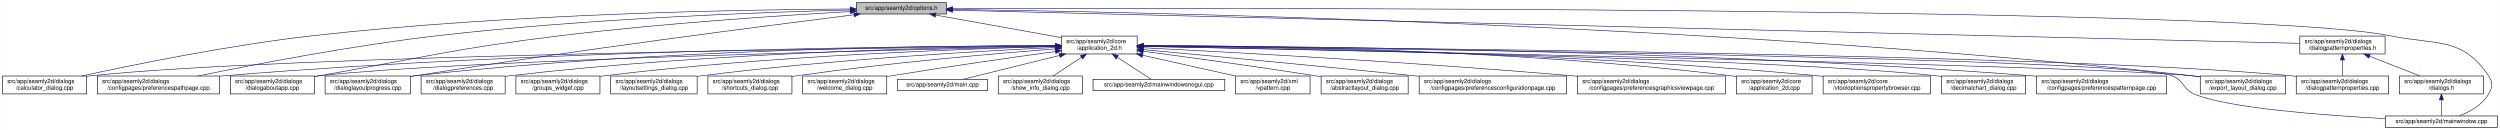
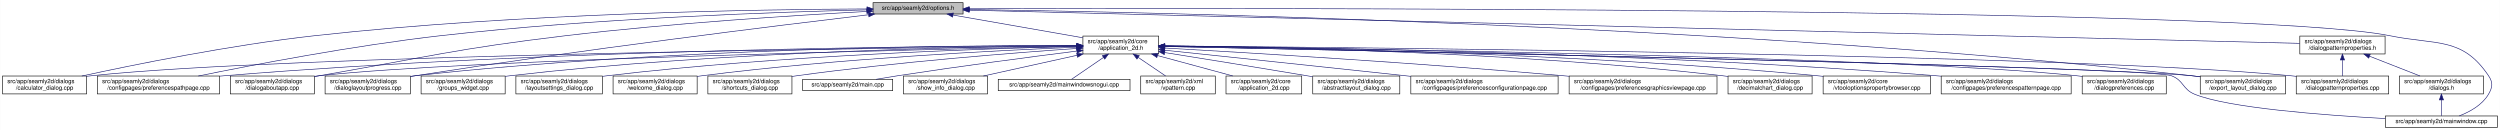
<svg xmlns="http://www.w3.org/2000/svg" xmlns:xlink="http://www.w3.org/1999/xlink" width="4193pt" height="218pt" viewBox="0.00 0.00 4192.50 218.00">
  <g id="graph0" class="graph" transform="scale(1 1) rotate(0) translate(4 214)">
    <polygon fill="white" stroke="transparent" points="-4,4 -4,-214 4188.5,-214 4188.5,4 -4,4" />
    <g id="node1" class="node">
      <g id="a_node1">
        <a xlink:title=" ">
-           <polygon fill="#bfbfbf" stroke="black" points="1432,-190.5 1432,-209.5 1583,-209.5 1583,-190.5 1432,-190.5" />
-           <text text-anchor="middle" x="1507.5" y="-197.5" font-family="Helvetica,sans-Serif" font-size="10.00">src/app/seamly2d/options.h</text>
+           <polygon fill="#bfbfbf" stroke="black" points="1460,-190.5 1460,-209.5 1611,-209.5 1611,-190.5 1460,-190.5" />
+           <text text-anchor="middle" x="1535.5" y="-197.5" font-family="Helvetica,sans-Serif" font-size="10.00">src/app/seamly2d/options.h</text>
        </a>
      </g>
    </g>
    <g id="node2" class="node">
      <g id="a_node2">
        <a xlink:href="../../d7/d61/application__2d_8h.html" target="_top" xlink:title=" ">
-           <polygon fill="white" stroke="black" points="1776,-123.5 1776,-153.5 1903,-153.5 1903,-123.5 1776,-123.5" />
-           <text text-anchor="start" x="1784" y="-141.5" font-family="Helvetica,sans-Serif" font-size="10.00">src/app/seamly2d/core</text>
-           <text text-anchor="middle" x="1839.5" y="-130.5" font-family="Helvetica,sans-Serif" font-size="10.00">/application_2d.h</text>
+           <polygon fill="white" stroke="black" points="1812,-123.5 1812,-153.5 1939,-153.5 1939,-123.5 1812,-123.5" />
+           <text text-anchor="start" x="1820" y="-141.5" font-family="Helvetica,sans-Serif" font-size="10.00">src/app/seamly2d/core</text>
+           <text text-anchor="middle" x="1875.5" y="-130.5" font-family="Helvetica,sans-Serif" font-size="10.00">/application_2d.h</text>
        </a>
      </g>
    </g>
    <g id="edge1" class="edge">
-       <path fill="none" stroke="midnightblue" d="M1564.93,-188.71C1623.72,-178.17 1714.85,-161.84 1775.81,-150.91" />
-       <polygon fill="midnightblue" stroke="midnightblue" points="1564.29,-185.27 1555.07,-190.48 1565.53,-192.16 1564.29,-185.27" />
-     </g>
-     <g id="node4" class="node">
-       <g id="a_node4">
+       <path fill="none" stroke="midnightblue" d="M1594.4,-188.69C1655.09,-178.07 1749.41,-161.57 1811.8,-150.65" />
+       <polygon fill="midnightblue" stroke="midnightblue" points="1593.46,-185.3 1584.21,-190.48 1594.67,-192.2 1593.46,-185.3" />
+     </g>
+     <g id="node5" class="node">
+       <g id="a_node5">
        <a xlink:href="../../d7/dfa/calculator__dialog_8cpp.html" target="_top" xlink:title=" ">
          <polygon fill="white" stroke="black" points="0,-56.5 0,-86.5 141,-86.5 141,-56.5 0,-56.5" />
          <text text-anchor="start" x="8" y="-74.5" font-family="Helvetica,sans-Serif" font-size="10.00">src/app/seamly2d/dialogs</text>
          <text text-anchor="middle" x="70.5" y="-63.5" font-family="Helvetica,sans-Serif" font-size="10.00">/calculator_dialog.cpp</text>
        </a>
      </g>
    </g>
    <g id="edge25" class="edge">
-       <path fill="none" stroke="midnightblue" d="M1421.69,-198.94C1249.87,-197.97 851.62,-191.46 519.5,-154 380.16,-138.28 218.86,-105.34 132.58,-86.5" />
-       <polygon fill="midnightblue" stroke="midnightblue" points="1421.91,-202.44 1431.93,-198.99 1421.95,-195.44 1421.91,-202.44" />
+       <path fill="none" stroke="midnightblue" d="M1449.77,-199.04C1274.86,-198.27 864.51,-192.14 522.5,-154 382.23,-138.36 219.85,-105.39 132.99,-86.52" />
+       <polygon fill="midnightblue" stroke="midnightblue" points="1449.93,-202.54 1459.94,-199.08 1449.95,-195.54 1449.93,-202.54" />
    </g>
    <g id="node7" class="node">
      <g id="a_node7">
        <a xlink:href="../../dc/d20/preferencespathpage_8cpp.html" target="_top" xlink:title=" ">
          <polygon fill="white" stroke="black" points="159,-56.5 159,-86.5 364,-86.5 364,-56.5 159,-56.5" />
          <text text-anchor="start" x="167" y="-74.5" font-family="Helvetica,sans-Serif" font-size="10.00">src/app/seamly2d/dialogs</text>
          <text text-anchor="middle" x="261.5" y="-63.5" font-family="Helvetica,sans-Serif" font-size="10.00">/configpages/preferencespathpage.cpp</text>
        </a>
      </g>
    </g>
    <g id="edge26" class="edge">
-       <path fill="none" stroke="midnightblue" d="M1421.69,-197.27C1277.9,-193.65 979.34,-183.04 728.5,-154 584.61,-137.34 417.84,-105.07 327.66,-86.52" />
-       <polygon fill="midnightblue" stroke="midnightblue" points="1421.69,-200.77 1431.78,-197.52 1421.87,-193.77 1421.69,-200.77" />
-     </g>
-     <g id="node12" class="node">
-       <g id="a_node12">
+       <path fill="none" stroke="midnightblue" d="M1449.48,-197.41C1302.35,-193.98 993.13,-183.6 733.5,-154 588.09,-137.42 419.52,-105.12 328.37,-86.55" />
+       <polygon fill="midnightblue" stroke="midnightblue" points="1449.71,-200.92 1459.79,-197.65 1449.87,-193.92 1449.71,-200.92" />
+     </g>
+     <g id="node11" class="node">
+       <g id="a_node11">
        <a xlink:href="../../dd/d64/dialogaboutapp_8cpp.html" target="_top" xlink:title=" ">
          <polygon fill="white" stroke="black" points="382,-56.5 382,-86.5 523,-86.5 523,-56.5 382,-56.5" />
          <text text-anchor="start" x="390" y="-74.5" font-family="Helvetica,sans-Serif" font-size="10.00">src/app/seamly2d/dialogs</text>
          <text text-anchor="middle" x="452.5" y="-63.5" font-family="Helvetica,sans-Serif" font-size="10.00">/dialogaboutapp.cpp</text>
        </a>
      </g>
    </g>
    <g id="edge27" class="edge">
-       <path fill="none" stroke="midnightblue" d="M1421.5,-194.57C1309.21,-188.25 1106.67,-175.03 934.5,-154 754.27,-131.98 710.36,-118.28 531.5,-87 528.75,-86.52 525.95,-86.03 523.12,-85.52" />
-       <polygon fill="midnightblue" stroke="midnightblue" points="1421.57,-198.08 1431.75,-195.14 1421.96,-191.09 1421.57,-198.08" />
+       <path fill="none" stroke="midnightblue" d="M1449.42,-194.77C1334,-188.56 1122.83,-175.36 943.5,-154 759.29,-132.06 714.3,-118.64 531.5,-87 528.75,-86.52 525.95,-86.03 523.12,-85.54" />
+       <polygon fill="midnightblue" stroke="midnightblue" points="1449.43,-198.27 1459.6,-195.31 1449.8,-191.28 1449.43,-198.27" />
    </g>
    <g id="node13" class="node">
      <g id="a_node13">
        <a xlink:href="../../d6/d89/dialoglayoutprogress_8cpp.html" target="_top" xlink:title=" ">
          <polygon fill="white" stroke="black" points="541,-56.5 541,-86.5 684,-86.5 684,-56.5 541,-56.5" />
          <text text-anchor="start" x="549" y="-74.5" font-family="Helvetica,sans-Serif" font-size="10.00">src/app/seamly2d/dialogs</text>
          <text text-anchor="middle" x="612.5" y="-63.5" font-family="Helvetica,sans-Serif" font-size="10.00">/dialoglayoutprogress.cpp</text>
        </a>
      </g>
    </g>
    <g id="edge28" class="edge">
-       <path fill="none" stroke="midnightblue" d="M1427.91,-189.21C1281.88,-170.99 961.44,-129.83 692.5,-87 689.71,-86.56 686.87,-86.09 684,-85.62" />
-       <polygon fill="midnightblue" stroke="midnightblue" points="1427.76,-192.72 1438.12,-190.48 1428.63,-185.77 1427.76,-192.72" />
+       <path fill="none" stroke="midnightblue" d="M1452.45,-189.29C1301.06,-171.28 970.17,-130.58 692.5,-87 689.71,-86.56 686.87,-86.1 684,-85.63" />
+       <polygon fill="midnightblue" stroke="midnightblue" points="1452.26,-192.79 1462.6,-190.49 1453.08,-185.84 1452.26,-192.79" />
    </g>
    <g id="node16" class="node">
      <g id="a_node16">
        <a xlink:href="../../dd/d54/export__layout__dialog_8cpp.html" target="_top" xlink:title=" ">
          <polygon fill="white" stroke="black" points="3686,-56.5 3686,-86.5 3829,-86.5 3829,-56.5 3686,-56.5" />
          <text text-anchor="start" x="3694" y="-74.5" font-family="Helvetica,sans-Serif" font-size="10.00">src/app/seamly2d/dialogs</text>
          <text text-anchor="middle" x="3757.5" y="-63.5" font-family="Helvetica,sans-Serif" font-size="10.00">/export_layout_dialog.cpp</text>
        </a>
      </g>
    </g>
    <g id="edge33" class="edge">
-       <path fill="none" stroke="midnightblue" d="M1593.56,-198.11C1885.81,-194.31 2866.77,-175.37 3671.5,-87 3676.17,-86.49 3680.96,-85.89 3685.79,-85.23" />
-       <polygon fill="midnightblue" stroke="midnightblue" points="1593.41,-194.61 1583.46,-198.23 1593.5,-201.61 1593.41,-194.61" />
+       <path fill="none" stroke="midnightblue" d="M1621.45,-198.03C1911.14,-193.99 2878.09,-174.4 3671.5,-87 3676.17,-86.49 3680.96,-85.88 3685.79,-85.22" />
+       <polygon fill="midnightblue" stroke="midnightblue" points="1621.38,-194.53 1611.43,-198.16 1621.48,-201.53 1621.38,-194.53" />
    </g>
    <g id="node25" class="node">
      <g id="a_node25">
        <a xlink:href="../../d8/dd9/mainwindow_8cpp.html" target="_top" xlink:title=" ">
          <polygon fill="white" stroke="black" points="3996.5,-0.5 3996.5,-19.5 4184.5,-19.5 4184.5,-0.5 3996.5,-0.5" />
          <text text-anchor="middle" x="4090.5" y="-7.5" font-family="Helvetica,sans-Serif" font-size="10.00">src/app/seamly2d/mainwindow.cpp</text>
        </a>
      </g>
    </g>
    <g id="edge34" class="edge">
-       <path fill="none" stroke="midnightblue" d="M1593.21,-199.32C2004.38,-200.59 3764.65,-203.09 4004.5,-154 4082.04,-138.13 4125.3,-152.66 4169.5,-87 4177.19,-75.57 4176.42,-67.91 4169.5,-56 4158.95,-37.85 4138.04,-26.41 4120.38,-19.61" />
-       <polygon fill="midnightblue" stroke="midnightblue" points="1593.19,-195.82 1583.17,-199.29 1593.16,-202.82 1593.19,-195.82" />
+       <path fill="none" stroke="midnightblue" d="M1621.56,-199.3C2030.53,-200.47 3767.6,-202.51 4004.5,-154 4082.04,-138.12 4125.3,-152.66 4169.5,-87 4177.19,-75.57 4176.42,-67.91 4169.5,-56 4158.95,-37.85 4138.04,-26.41 4120.38,-19.61" />
+       <polygon fill="midnightblue" stroke="midnightblue" points="1621.3,-195.8 1611.29,-199.27 1621.28,-202.8 1621.3,-195.8" />
    </g>
    <g id="node26" class="node">
      <g id="a_node26">
        <a xlink:href="../../d5/d4e/dialogpatternproperties_8h.html" target="_top" xlink:title=" ">
          <polygon fill="white" stroke="black" points="3853,-123.5 3853,-153.5 3996,-153.5 3996,-123.5 3853,-123.5" />
          <text text-anchor="start" x="3861" y="-141.5" font-family="Helvetica,sans-Serif" font-size="10.00">src/app/seamly2d/dialogs</text>
          <text text-anchor="middle" x="3924.5" y="-130.5" font-family="Helvetica,sans-Serif" font-size="10.00">/dialogpatternproperties.h</text>
        </a>
      </g>
    </g>
    <g id="edge29" class="edge">
-       <path fill="none" stroke="midnightblue" d="M1593.26,-196.89C1973.36,-187.53 3502.66,-149.88 3852.82,-141.26" />
-       <polygon fill="midnightblue" stroke="midnightblue" points="1593.07,-193.39 1583.16,-197.14 1593.24,-200.39 1593.07,-193.39" />
+       <path fill="none" stroke="midnightblue" d="M1621.31,-196.86C1998.47,-187.47 3505.67,-149.93 3852.9,-141.28" />
+       <polygon fill="midnightblue" stroke="midnightblue" points="1621.19,-193.36 1611.28,-197.11 1621.36,-200.36 1621.19,-193.36" />
    </g>
    <g id="node3" class="node">
      <g id="a_node3">
+         <a xlink:href="../../df/d3e/application__2d_8cpp.html" target="_top" xlink:title=" ">
+           <polygon fill="white" stroke="black" points="2052,-56.5 2052,-86.5 2179,-86.5 2179,-56.5 2052,-56.5" />
+           <text text-anchor="start" x="2060" y="-74.5" font-family="Helvetica,sans-Serif" font-size="10.00">src/app/seamly2d/core</text>
+           <text text-anchor="middle" x="2115.5" y="-63.5" font-family="Helvetica,sans-Serif" font-size="10.00">/application_2d.cpp</text>
+         </a>
+       </g>
+     </g>
+     <g id="edge2" class="edge">
+       <path fill="none" stroke="midnightblue" d="M1936.98,-120.85C1976.11,-110.25 2026.23,-96.68 2063.4,-86.61" />
+       <polygon fill="midnightblue" stroke="midnightblue" points="1936.02,-117.48 1927.28,-123.48 1937.85,-124.24 1936.02,-117.48" />
+     </g>
+     <g id="node4" class="node">
+       <g id="a_node4">
        <a xlink:href="../../dd/db4/abstractlayout__dialog_8cpp.html" target="_top" xlink:title=" ">
-           <polygon fill="white" stroke="black" points="2211.5,-56.5 2211.5,-86.5 2357.5,-86.5 2357.5,-56.5 2211.5,-56.5" />
-           <text text-anchor="start" x="2219.5" y="-74.5" font-family="Helvetica,sans-Serif" font-size="10.00">src/app/seamly2d/dialogs</text>
-           <text text-anchor="middle" x="2284.5" y="-63.5" font-family="Helvetica,sans-Serif" font-size="10.00">/abstractlayout_dialog.cpp</text>
-         </a>
-       </g>
-     </g>
-     <g id="edge2" class="edge">
-       <path fill="none" stroke="midnightblue" d="M1913.07,-127.99C1986.29,-118.35 2101.81,-102.66 2201.5,-87 2204.68,-86.5 2207.92,-85.98 2211.2,-85.45" />
-       <polygon fill="midnightblue" stroke="midnightblue" points="1912.49,-124.54 1903.03,-129.31 1913.4,-131.48 1912.49,-124.54" />
+           <polygon fill="white" stroke="black" points="2197.5,-56.5 2197.5,-86.5 2343.5,-86.5 2343.5,-56.5 2197.5,-56.5" />
+           <text text-anchor="start" x="2205.5" y="-74.5" font-family="Helvetica,sans-Serif" font-size="10.00">src/app/seamly2d/dialogs</text>
+           <text text-anchor="middle" x="2270.5" y="-63.5" font-family="Helvetica,sans-Serif" font-size="10.00">/abstractlayout_dialog.cpp</text>
+         </a>
+       </g>
    </g>
    <g id="edge3" class="edge">
-       <path fill="none" stroke="midnightblue" d="M1765.43,-136.78C1482.49,-133.81 469.73,-120.97 149.5,-87 146.73,-86.71 143.9,-86.37 141.06,-86" />
-       <polygon fill="midnightblue" stroke="midnightblue" points="1765.55,-140.28 1775.59,-136.89 1765.62,-133.28 1765.55,-140.28" />
-     </g>
-     <g id="node5" class="node">
-       <g id="a_node5">
-         <a xlink:href="../../d2/d2d/preferencesconfigurationpage_8cpp.html" target="_top" xlink:title=" ">
-           <polygon fill="white" stroke="black" points="2376,-56.5 2376,-86.5 2623,-86.5 2623,-56.5 2376,-56.5" />
-           <text text-anchor="start" x="2384" y="-74.5" font-family="Helvetica,sans-Serif" font-size="10.00">src/app/seamly2d/dialogs</text>
-           <text text-anchor="middle" x="2499.5" y="-63.5" font-family="Helvetica,sans-Serif" font-size="10.00">/configpages/preferencesconfigurationpage.cpp</text>
-         </a>
-       </g>
+       <path fill="none" stroke="midnightblue" d="M1949.06,-125.86C2012.31,-115.79 2105.96,-100.72 2187.5,-87 2190.67,-86.47 2193.91,-85.92 2197.19,-85.36" />
+       <polygon fill="midnightblue" stroke="midnightblue" points="1948.5,-122.4 1939.18,-127.43 1949.6,-129.32 1948.5,-122.4" />
    </g>
    <g id="edge4" class="edge">
-       <path fill="none" stroke="midnightblue" d="M1913.4,-130.73C2015.37,-121.31 2204.95,-103.55 2366.5,-87 2369.62,-86.68 2372.78,-86.35 2375.97,-86.02" />
-       <polygon fill="midnightblue" stroke="midnightblue" points="1912.84,-127.26 1903.21,-131.67 1913.49,-134.23 1912.84,-127.26" />
+       <path fill="none" stroke="midnightblue" d="M1801.31,-136.83C1514.38,-134.03 477.11,-121.65 149.5,-87 146.73,-86.71 143.9,-86.37 141.06,-86" />
+       <polygon fill="midnightblue" stroke="midnightblue" points="1801.57,-140.34 1811.6,-136.93 1801.64,-133.34 1801.57,-140.34" />
    </g>
    <g id="node6" class="node">
      <g id="a_node6">
-         <a xlink:href="../../d9/d70/preferencesgraphicsviewpage_8cpp.html" target="_top" xlink:title=" ">
-           <polygon fill="white" stroke="black" points="2641.5,-56.5 2641.5,-86.5 2889.5,-86.5 2889.5,-56.5 2641.5,-56.5" />
-           <text text-anchor="start" x="2649.5" y="-74.5" font-family="Helvetica,sans-Serif" font-size="10.00">src/app/seamly2d/dialogs</text>
-           <text text-anchor="middle" x="2765.5" y="-63.5" font-family="Helvetica,sans-Serif" font-size="10.00">/configpages/preferencesgraphicsviewpage.cpp</text>
+         <a xlink:href="../../d2/d2d/preferencesconfigurationpage_8cpp.html" target="_top" xlink:title=" ">
+           <polygon fill="white" stroke="black" points="2362,-56.5 2362,-86.5 2609,-86.5 2609,-56.5 2362,-56.5" />
+           <text text-anchor="start" x="2370" y="-74.5" font-family="Helvetica,sans-Serif" font-size="10.00">src/app/seamly2d/dialogs</text>
+           <text text-anchor="middle" x="2485.5" y="-63.5" font-family="Helvetica,sans-Serif" font-size="10.00">/configpages/preferencesconfigurationpage.cpp</text>
        </a>
      </g>
    </g>
    <g id="edge5" class="edge">
-       <path fill="none" stroke="midnightblue" d="M1913.41,-133.88C2053.6,-126.77 2367.67,-109.67 2631.5,-87 2634.76,-86.72 2638.07,-86.43 2641.41,-86.12" />
-       <polygon fill="midnightblue" stroke="midnightblue" points="1913.03,-130.39 1903.22,-134.39 1913.38,-137.38 1913.03,-130.39" />
+       <path fill="none" stroke="midnightblue" d="M1949.11,-129.78C2042.81,-119.93 2209.7,-102.34 2352.5,-87 2355.62,-86.67 2358.78,-86.33 2361.96,-85.98" />
+       <polygon fill="midnightblue" stroke="midnightblue" points="1948.74,-126.3 1939.16,-130.82 1949.47,-133.26 1948.74,-126.3" />
    </g>
    <g id="edge6" class="edge">
-       <path fill="none" stroke="midnightblue" d="M1765.51,-137.45C1550.19,-136.75 905.38,-130.88 372.5,-87 369.79,-86.78 367.04,-86.53 364.27,-86.28" />
-       <polygon fill="midnightblue" stroke="midnightblue" points="1765.74,-140.95 1775.75,-137.48 1765.76,-133.95 1765.74,-140.95" />
+       <path fill="none" stroke="midnightblue" d="M1801.57,-137.53C1582.85,-137.09 920.01,-131.85 372.5,-87 369.79,-86.78 367.04,-86.54 364.27,-86.28" />
+       <polygon fill="midnightblue" stroke="midnightblue" points="1801.64,-141.03 1811.65,-137.55 1801.65,-134.03 1801.64,-141.03" />
    </g>
    <g id="node8" class="node">
      <g id="a_node8">
-         <a xlink:href="../../df/d3e/application__2d_8cpp.html" target="_top" xlink:title=" ">
-           <polygon fill="white" stroke="black" points="2908,-56.5 2908,-86.5 3035,-86.5 3035,-56.5 2908,-56.5" />
-           <text text-anchor="start" x="2916" y="-74.5" font-family="Helvetica,sans-Serif" font-size="10.00">src/app/seamly2d/core</text>
-           <text text-anchor="middle" x="2971.5" y="-63.5" font-family="Helvetica,sans-Serif" font-size="10.00">/application_2d.cpp</text>
+         <a xlink:href="../../d9/d70/preferencesgraphicsviewpage_8cpp.html" target="_top" xlink:title=" ">
+           <polygon fill="white" stroke="black" points="2627.5,-56.5 2627.5,-86.5 2875.5,-86.5 2875.5,-56.5 2627.5,-56.5" />
+           <text text-anchor="start" x="2635.5" y="-74.5" font-family="Helvetica,sans-Serif" font-size="10.00">src/app/seamly2d/dialogs</text>
+           <text text-anchor="middle" x="2751.5" y="-63.5" font-family="Helvetica,sans-Serif" font-size="10.00">/configpages/preferencesgraphicsviewpage.cpp</text>
        </a>
      </g>
    </g>
    <g id="edge7" class="edge">
-       <path fill="none" stroke="midnightblue" d="M1913.29,-137.74C2086.16,-137.48 2530.57,-132.06 2898.5,-87 2901.58,-86.62 2904.72,-86.19 2907.89,-85.71" />
-       <polygon fill="midnightblue" stroke="midnightblue" points="1913.04,-134.24 1903.04,-137.75 1913.04,-141.24 1913.04,-134.24" />
+       <path fill="none" stroke="midnightblue" d="M1949.19,-133.46C2082.62,-125.93 2373.06,-108.53 2617.5,-87 2620.76,-86.71 2624.07,-86.41 2627.41,-86.1" />
+       <polygon fill="midnightblue" stroke="midnightblue" points="1948.88,-129.97 1939.09,-134.03 1949.27,-136.96 1948.88,-129.97" />
    </g>
    <g id="node9" class="node">
      <g id="a_node9">
+         <a xlink:href="../../dd/dc2/decimalchart__dialog_8cpp.html" target="_top" xlink:title=" ">
+           <polygon fill="white" stroke="black" points="2894,-56.5 2894,-86.5 3035,-86.5 3035,-56.5 2894,-56.5" />
+           <text text-anchor="start" x="2902" y="-74.5" font-family="Helvetica,sans-Serif" font-size="10.00">src/app/seamly2d/dialogs</text>
+           <text text-anchor="middle" x="2964.5" y="-63.5" font-family="Helvetica,sans-Serif" font-size="10.00">/decimalchart_dialog.cpp</text>
+         </a>
+       </g>
+     </g>
+     <g id="edge8" class="edge">
+       <path fill="none" stroke="midnightblue" d="M1949.35,-137.07C2116.45,-135.38 2536.12,-127.12 2884.5,-87 2887.58,-86.64 2890.73,-86.24 2893.9,-85.81" />
+       <polygon fill="midnightblue" stroke="midnightblue" points="1949.16,-133.57 1939.19,-137.17 1949.22,-140.57 1949.16,-133.57" />
+     </g>
+     <g id="node10" class="node">
+       <g id="a_node10">
        <a xlink:href="../../d2/d00/vtooloptionspropertybrowser_8cpp.html" target="_top" xlink:title=" ">
          <polygon fill="white" stroke="black" points="3053.5,-56.5 3053.5,-86.5 3233.5,-86.5 3233.5,-56.5 3053.5,-56.5" />
          <text text-anchor="start" x="3061.5" y="-74.5" font-family="Helvetica,sans-Serif" font-size="10.00">src/app/seamly2d/core</text>
          <text text-anchor="middle" x="3143.5" y="-63.5" font-family="Helvetica,sans-Serif" font-size="10.00">/vtooloptionspropertybrowser.cpp</text>
        </a>
      </g>
    </g>
-     <g id="edge8" class="edge">
-       <path fill="none" stroke="midnightblue" d="M1913.37,-137.02C2102.01,-135.23 2616.77,-126.78 3043.5,-87 3046.73,-86.7 3050.02,-86.37 3053.33,-86.01" />
-       <polygon fill="midnightblue" stroke="midnightblue" points="1913.26,-133.52 1903.29,-137.11 1913.32,-140.52 1913.26,-133.52" />
-     </g>
-     <g id="node10" class="node">
-       <g id="a_node10">
-         <a xlink:href="../../dd/dc2/decimalchart__dialog_8cpp.html" target="_top" xlink:title=" ">
-           <polygon fill="white" stroke="black" points="3252,-56.5 3252,-86.5 3393,-86.5 3393,-56.5 3252,-56.5" />
-           <text text-anchor="start" x="3260" y="-74.5" font-family="Helvetica,sans-Serif" font-size="10.00">src/app/seamly2d/dialogs</text>
-           <text text-anchor="middle" x="3322.5" y="-63.5" font-family="Helvetica,sans-Serif" font-size="10.00">/decimalchart_dialog.cpp</text>
-         </a>
-       </g>
-     </g>
    <g id="edge9" class="edge">
-       <path fill="none" stroke="midnightblue" d="M1913.22,-136.24C2163.72,-131.75 2981.08,-115.25 3242.5,-87 3245.59,-86.67 3248.73,-86.28 3251.91,-85.86" />
-       <polygon fill="midnightblue" stroke="midnightblue" points="1913.07,-132.74 1903.14,-136.42 1913.2,-139.74 1913.07,-132.74" />
-     </g>
-     <g id="node11" class="node">
-       <g id="a_node11">
+       <path fill="none" stroke="midnightblue" d="M1949.42,-136.89C2134.25,-134.79 2631.22,-125.7 3043.5,-87 3046.73,-86.7 3050.02,-86.36 3053.33,-86" />
+       <polygon fill="midnightblue" stroke="midnightblue" points="1949.24,-133.39 1939.28,-137 1949.31,-140.39 1949.24,-133.39" />
+     </g>
+     <g id="edge10" class="edge">
+       <path fill="none" stroke="midnightblue" d="M1801.61,-136.13C1557.87,-131.38 780.76,-114.41 531.5,-87 528.73,-86.7 525.91,-86.35 523.06,-85.97" />
+       <polygon fill="midnightblue" stroke="midnightblue" points="1801.71,-139.63 1811.78,-136.32 1801.85,-132.63 1801.71,-139.63" />
+     </g>
+     <g id="node12" class="node">
+       <g id="a_node12">
        <a xlink:href="../../dc/d63/preferencespatternpage_8cpp.html" target="_top" xlink:title=" ">
-           <polygon fill="white" stroke="black" points="3411.5,-56.5 3411.5,-86.5 3629.5,-86.5 3629.5,-56.5 3411.5,-56.5" />
-           <text text-anchor="start" x="3419.5" y="-74.5" font-family="Helvetica,sans-Serif" font-size="10.00">src/app/seamly2d/dialogs</text>
-           <text text-anchor="middle" x="3520.5" y="-63.5" font-family="Helvetica,sans-Serif" font-size="10.00">/configpages/preferencespatternpage.cpp</text>
-         </a>
-       </g>
-     </g>
-     <g id="edge10" class="edge">
-       <path fill="none" stroke="midnightblue" d="M1913.55,-137.44C2137.93,-136.76 2829.96,-130.97 3401.5,-87 3404.72,-86.75 3407.98,-86.48 3411.27,-86.19" />
-       <polygon fill="midnightblue" stroke="midnightblue" points="1913.21,-133.94 1903.22,-137.47 1913.23,-140.94 1913.21,-133.94" />
+           <polygon fill="white" stroke="black" points="3251.5,-56.5 3251.5,-86.5 3469.5,-86.5 3469.5,-56.5 3251.5,-56.5" />
+           <text text-anchor="start" x="3259.5" y="-74.5" font-family="Helvetica,sans-Serif" font-size="10.00">src/app/seamly2d/dialogs</text>
+           <text text-anchor="middle" x="3360.5" y="-63.5" font-family="Helvetica,sans-Serif" font-size="10.00">/configpages/preferencespatternpage.cpp</text>
+         </a>
+       </g>
    </g>
    <g id="edge11" class="edge">
-       <path fill="none" stroke="midnightblue" d="M1765.59,-136.04C1526.16,-131.08 773.4,-113.73 531.5,-87 528.73,-86.69 525.91,-86.35 523.06,-85.97" />
-       <polygon fill="midnightblue" stroke="midnightblue" points="1765.85,-139.54 1775.92,-136.25 1766,-132.55 1765.85,-139.54" />
+       <path fill="none" stroke="midnightblue" d="M1949.39,-136.99C2154.77,-135.08 2749.82,-126.3 3242.5,-87 3245.38,-86.77 3248.3,-86.52 3251.24,-86.26" />
+       <polygon fill="midnightblue" stroke="midnightblue" points="1949.29,-133.49 1939.32,-137.08 1949.35,-140.49 1949.29,-133.49" />
    </g>
    <g id="edge12" class="edge">
-       <path fill="none" stroke="midnightblue" d="M1765.83,-137.7C1583.34,-137.46 1095.9,-132.23 692.5,-87 689.83,-86.7 687.12,-86.37 684.39,-86" />
-       <polygon fill="midnightblue" stroke="midnightblue" points="1765.85,-141.2 1775.85,-137.71 1765.85,-134.2 1765.85,-141.2" />
+       <path fill="none" stroke="midnightblue" d="M1801.55,-137.84C1614.94,-137.95 1110.07,-133.53 692.5,-87 689.83,-86.7 687.12,-86.37 684.39,-86.01" />
+       <polygon fill="midnightblue" stroke="midnightblue" points="1801.79,-141.34 1811.79,-137.83 1801.78,-134.34 1801.79,-141.34" />
    </g>
    <g id="node14" class="node">
      <g id="a_node14">
+         <a xlink:href="../../d5/dc5/dialogpreferences_8cpp.html" target="_top" xlink:title=" ">
+           <polygon fill="white" stroke="black" points="3488,-56.5 3488,-86.5 3629,-86.5 3629,-56.5 3488,-56.5" />
+           <text text-anchor="start" x="3496" y="-74.5" font-family="Helvetica,sans-Serif" font-size="10.00">src/app/seamly2d/dialogs</text>
+           <text text-anchor="middle" x="3558.5" y="-63.5" font-family="Helvetica,sans-Serif" font-size="10.00">/dialogpreferences.cpp</text>
+         </a>
+       </g>
+     </g>
+     <g id="edge13" class="edge">
+       <path fill="none" stroke="midnightblue" d="M1949.36,-136.62C2222.62,-133.16 3176.08,-118.99 3478.5,-87 3481.59,-86.67 3484.74,-86.3 3487.91,-85.88" />
+       <polygon fill="midnightblue" stroke="midnightblue" points="1949.11,-133.13 1939.16,-136.75 1949.2,-140.13 1949.11,-133.13" />
+     </g>
+     <g id="node15" class="node">
+       <g id="a_node15">
        <a xlink:href="../../d5/d18/dialogpatternproperties_8cpp.html" target="_top" xlink:title=" ">
          <polygon fill="white" stroke="black" points="3847,-56.5 3847,-86.5 4002,-86.5 4002,-56.5 3847,-56.5" />
          <text text-anchor="start" x="3855" y="-74.5" font-family="Helvetica,sans-Serif" font-size="10.00">src/app/seamly2d/dialogs</text>
          <text text-anchor="middle" x="3924.5" y="-63.5" font-family="Helvetica,sans-Serif" font-size="10.00">/dialogpatternproperties.cpp</text>
        </a>
      </g>
    </g>
-     <g id="edge13" class="edge">
-       <path fill="none" stroke="midnightblue" d="M1913.56,-137.02C2227.92,-134.75 3453.27,-123.69 3837.5,-87 3840.55,-86.71 3843.65,-86.37 3846.78,-86.01" />
-       <polygon fill="midnightblue" stroke="midnightblue" points="1913.18,-133.52 1903.2,-137.09 1913.23,-140.52 1913.18,-133.52" />
-     </g>
-     <g id="node15" class="node">
-       <g id="a_node15">
-         <a xlink:href="../../d5/dc5/dialogpreferences_8cpp.html" target="_top" xlink:title=" ">
-           <polygon fill="white" stroke="black" points="702,-56.5 702,-86.5 843,-86.5 843,-56.5 702,-56.5" />
-           <text text-anchor="start" x="710" y="-74.5" font-family="Helvetica,sans-Serif" font-size="10.00">src/app/seamly2d/dialogs</text>
-           <text text-anchor="middle" x="772.5" y="-63.5" font-family="Helvetica,sans-Serif" font-size="10.00">/dialogpreferences.cpp</text>
-         </a>
-       </g>
-     </g>
    <g id="edge14" class="edge">
-       <path fill="none" stroke="midnightblue" d="M1765.97,-137.01C1601.53,-135.21 1191.74,-126.75 851.5,-87 848.73,-86.68 845.91,-86.31 843.07,-85.92" />
-       <polygon fill="midnightblue" stroke="midnightblue" points="1765.94,-140.51 1775.98,-137.12 1766.01,-133.51 1765.94,-140.51" />
+       <path fill="none" stroke="midnightblue" d="M1949.26,-136.98C2259.6,-134.57 3460.62,-123.08 3837.5,-87 3840.55,-86.71 3843.65,-86.37 3846.78,-86" />
+       <polygon fill="midnightblue" stroke="midnightblue" points="1949,-133.48 1939.03,-137.06 1949.06,-140.48 1949,-133.48" />
    </g>
    <g id="edge15" class="edge">
-       <path fill="none" stroke="midnightblue" d="M1913.31,-136.07C2233.58,-129.81 3494.8,-104.25 3671.5,-87 3676.17,-86.54 3680.97,-85.99 3685.8,-85.36" />
-       <polygon fill="midnightblue" stroke="midnightblue" points="1913.14,-132.58 1903.21,-136.27 1913.28,-139.58 1913.14,-132.58" />
+       <path fill="none" stroke="midnightblue" d="M1949.9,-136.02C2267.16,-129.62 3498.64,-103.92 3671.5,-87 3676.17,-86.54 3680.97,-85.98 3685.8,-85.35" />
+       <polygon fill="midnightblue" stroke="midnightblue" points="1949.37,-132.53 1939.45,-136.23 1949.52,-139.53 1949.37,-132.53" />
    </g>
    <g id="node17" class="node">
      <g id="a_node17">
        <a xlink:href="../../db/d5c/groups__widget_8cpp.html" target="_top" xlink:title=" ">
-           <polygon fill="white" stroke="black" points="861,-56.5 861,-86.5 1002,-86.5 1002,-56.5 861,-56.5" />
-           <text text-anchor="start" x="869" y="-74.5" font-family="Helvetica,sans-Serif" font-size="10.00">src/app/seamly2d/dialogs</text>
-           <text text-anchor="middle" x="931.5" y="-63.5" font-family="Helvetica,sans-Serif" font-size="10.00">/groups_widget.cpp</text>
+           <polygon fill="white" stroke="black" points="702,-56.5 702,-86.5 843,-86.5 843,-56.5 702,-56.5" />
+           <text text-anchor="start" x="710" y="-74.5" font-family="Helvetica,sans-Serif" font-size="10.00">src/app/seamly2d/dialogs</text>
+           <text text-anchor="middle" x="772.5" y="-63.5" font-family="Helvetica,sans-Serif" font-size="10.00">/groups_widget.cpp</text>
        </a>
      </g>
    </g>
    <g id="edge16" class="edge">
-       <path fill="none" stroke="midnightblue" d="M1765.7,-135.99C1620.56,-132.36 1287.96,-120.79 1010.5,-87 1007.73,-86.66 1004.91,-86.29 1002.07,-85.89" />
-       <polygon fill="midnightblue" stroke="midnightblue" points="1765.74,-139.49 1775.82,-136.24 1765.91,-132.49 1765.74,-139.49" />
+       <path fill="none" stroke="midnightblue" d="M1801.73,-137.2C1632.94,-135.79 1205.84,-128.07 851.5,-87 848.73,-86.68 845.91,-86.32 843.07,-85.93" />
+       <polygon fill="midnightblue" stroke="midnightblue" points="1801.72,-140.7 1811.75,-137.28 1801.78,-133.7 1801.72,-140.7" />
    </g>
    <g id="node18" class="node">
      <g id="a_node18">
        <a xlink:href="../../d0/dfa/layoutsettings__dialog_8cpp.html" target="_top" xlink:title=" ">
-           <polygon fill="white" stroke="black" points="1020,-56.5 1020,-86.5 1165,-86.5 1165,-56.5 1020,-56.5" />
-           <text text-anchor="start" x="1028" y="-74.5" font-family="Helvetica,sans-Serif" font-size="10.00">src/app/seamly2d/dialogs</text>
-           <text text-anchor="middle" x="1092.5" y="-63.5" font-family="Helvetica,sans-Serif" font-size="10.00">/layoutsettings_dialog.cpp</text>
+           <polygon fill="white" stroke="black" points="861,-56.5 861,-86.5 1006,-86.5 1006,-56.5 861,-56.5" />
+           <text text-anchor="start" x="869" y="-74.5" font-family="Helvetica,sans-Serif" font-size="10.00">src/app/seamly2d/dialogs</text>
+           <text text-anchor="middle" x="933.5" y="-63.5" font-family="Helvetica,sans-Serif" font-size="10.00">/layoutsettings_dialog.cpp</text>
        </a>
      </g>
    </g>
    <g id="edge17" class="edge">
-       <path fill="none" stroke="midnightblue" d="M1765.86,-134.36C1642.81,-128.57 1387.76,-114.23 1173.5,-87 1170.81,-86.66 1168.07,-86.29 1165.3,-85.89" />
-       <polygon fill="midnightblue" stroke="midnightblue" points="1765.77,-137.86 1775.92,-134.83 1766.1,-130.87 1765.77,-137.86" />
+       <path fill="none" stroke="midnightblue" d="M1801.41,-136.11C1652.06,-132.66 1304.38,-121.32 1014.5,-87 1011.8,-86.68 1009.06,-86.33 1006.3,-85.95" />
+       <polygon fill="midnightblue" stroke="midnightblue" points="1801.74,-139.62 1811.81,-136.35 1801.89,-132.62 1801.74,-139.62" />
    </g>
    <g id="node19" class="node">
      <g id="a_node19">
+         <a xlink:href="../../df/d69/welcome__dialog_8cpp.html" target="_top" xlink:title=" ">
+           <polygon fill="white" stroke="black" points="1024,-56.5 1024,-86.5 1165,-86.5 1165,-56.5 1024,-56.5" />
+           <text text-anchor="start" x="1032" y="-74.5" font-family="Helvetica,sans-Serif" font-size="10.00">src/app/seamly2d/dialogs</text>
+           <text text-anchor="middle" x="1094.5" y="-63.5" font-family="Helvetica,sans-Serif" font-size="10.00">/welcome_dialog.cpp</text>
+         </a>
+       </g>
+     </g>
+     <g id="edge18" class="edge">
+       <path fill="none" stroke="midnightblue" d="M1801.77,-134.86C1673.6,-129.67 1401.56,-116.04 1173.5,-87 1170.73,-86.65 1167.92,-86.26 1165.08,-85.85" />
+       <polygon fill="midnightblue" stroke="midnightblue" points="1801.73,-138.36 1811.86,-135.26 1802.01,-131.37 1801.73,-138.36" />
+     </g>
+     <g id="node20" class="node">
+       <g id="a_node20">
        <a xlink:href="../../dd/d84/shortcuts__dialog_8cpp.html" target="_top" xlink:title=" ">
          <polygon fill="white" stroke="black" points="1183,-56.5 1183,-86.5 1324,-86.5 1324,-56.5 1183,-56.5" />
          <text text-anchor="start" x="1191" y="-74.5" font-family="Helvetica,sans-Serif" font-size="10.00">src/app/seamly2d/dialogs</text>
          <text text-anchor="middle" x="1253.5" y="-63.5" font-family="Helvetica,sans-Serif" font-size="10.00">/shortcuts_dialog.cpp</text>
        </a>
      </g>
    </g>
-     <g id="edge18" class="edge">
-       <path fill="none" stroke="midnightblue" d="M1765.48,-132.05C1666.53,-124.32 1485.82,-108.67 1332.5,-87 1329.74,-86.61 1326.93,-86.19 1324.09,-85.75" />
-       <polygon fill="midnightblue" stroke="midnightblue" points="1765.43,-135.55 1775.67,-132.84 1765.97,-128.57 1765.43,-135.55" />
-     </g>
-     <g id="node20" class="node">
-       <g id="a_node20">
-         <a xlink:href="../../df/d69/welcome__dialog_8cpp.html" target="_top" xlink:title=" ">
-           <polygon fill="white" stroke="black" points="1342,-56.5 1342,-86.5 1483,-86.5 1483,-56.5 1342,-56.5" />
-           <text text-anchor="start" x="1350" y="-74.5" font-family="Helvetica,sans-Serif" font-size="10.00">src/app/seamly2d/dialogs</text>
-           <text text-anchor="middle" x="1412.5" y="-63.5" font-family="Helvetica,sans-Serif" font-size="10.00">/welcome_dialog.cpp</text>
-         </a>
-       </g>
-     </g>
    <g id="edge19" class="edge">
-       <path fill="none" stroke="midnightblue" d="M1765.77,-127.62C1695.25,-117.97 1585.95,-102.52 1491.5,-87 1488.75,-86.55 1485.94,-86.08 1483.11,-85.6" />
-       <polygon fill="midnightblue" stroke="midnightblue" points="1765.51,-131.11 1775.89,-129 1766.45,-124.18 1765.51,-131.11" />
+       <path fill="none" stroke="midnightblue" d="M1801.61,-132.72C1696.91,-125.47 1499.51,-110.05 1332.5,-87 1329.74,-86.62 1326.92,-86.21 1324.09,-85.78" />
+       <polygon fill="midnightblue" stroke="midnightblue" points="1801.54,-136.22 1811.76,-133.41 1802.02,-129.24 1801.54,-136.22" />
    </g>
    <g id="node21" class="node">
      <g id="a_node21">
        <a xlink:href="../../dc/d14/app_2seamly2d_2main_8cpp.html" target="_top" xlink:title=" ">
-           <polygon fill="white" stroke="black" points="1501,-62 1501,-81 1652,-81 1652,-62 1501,-62" />
-           <text text-anchor="middle" x="1576.5" y="-69" font-family="Helvetica,sans-Serif" font-size="10.00">src/app/seamly2d/main.cpp</text>
+           <polygon fill="white" stroke="black" points="1342,-62 1342,-81 1493,-81 1493,-62 1342,-62" />
+           <text text-anchor="middle" x="1417.5" y="-69" font-family="Helvetica,sans-Serif" font-size="10.00">src/app/seamly2d/main.cpp</text>
        </a>
      </g>
    </g>
    <g id="edge20" class="edge">
-       <path fill="none" stroke="midnightblue" d="M1773.02,-121.07C1721.44,-108.32 1652.04,-91.17 1611.01,-81.03" />
-       <polygon fill="midnightblue" stroke="midnightblue" points="1772.21,-124.47 1782.76,-123.48 1773.89,-117.68 1772.21,-124.47" />
+       <path fill="none" stroke="midnightblue" d="M1801.52,-128.32C1725.99,-118.77 1605.41,-102.98 1501.5,-87 1489.65,-85.18 1476.89,-83.06 1464.98,-81.01" />
+       <polygon fill="midnightblue" stroke="midnightblue" points="1801.51,-131.85 1811.87,-129.63 1802.39,-124.91 1801.51,-131.85" />
    </g>
    <g id="node22" class="node">
      <g id="a_node22">
        <a xlink:href="../../d2/df4/show__info__dialog_8cpp.html" target="_top" xlink:title=" ">
-           <polygon fill="white" stroke="black" points="1670,-56.5 1670,-86.5 1811,-86.5 1811,-56.5 1670,-56.5" />
-           <text text-anchor="start" x="1678" y="-74.5" font-family="Helvetica,sans-Serif" font-size="10.00">src/app/seamly2d/dialogs</text>
-           <text text-anchor="middle" x="1740.5" y="-63.5" font-family="Helvetica,sans-Serif" font-size="10.00">/show_info_dialog.cpp</text>
+           <polygon fill="white" stroke="black" points="1511,-56.5 1511,-86.5 1652,-86.5 1652,-56.5 1511,-56.5" />
+           <text text-anchor="start" x="1519" y="-74.5" font-family="Helvetica,sans-Serif" font-size="10.00">src/app/seamly2d/dialogs</text>
+           <text text-anchor="middle" x="1581.5" y="-63.5" font-family="Helvetica,sans-Serif" font-size="10.00">/show_info_dialog.cpp</text>
        </a>
      </g>
    </g>
    <g id="edge21" class="edge">
-       <path fill="none" stroke="midnightblue" d="M1809.39,-117.73C1794.08,-107.68 1775.81,-95.68 1761.94,-86.58" />
-       <polygon fill="midnightblue" stroke="midnightblue" points="1807.74,-120.83 1818.02,-123.4 1811.58,-114.98 1807.74,-120.83" />
+       <path fill="none" stroke="midnightblue" d="M1802.3,-121.32C1753.98,-110.63 1691.3,-96.77 1645.07,-86.55" />
+       <polygon fill="midnightblue" stroke="midnightblue" points="1801.55,-124.73 1812.07,-123.48 1803.06,-117.9 1801.55,-124.73" />
    </g>
    <g id="node23" class="node">
      <g id="a_node23">
        <a xlink:href="../../d8/de8/mainwindowsnogui_8cpp.html" target="_top" xlink:title=" ">
-           <polygon fill="white" stroke="black" points="1829,-62 1829,-81 2050,-81 2050,-62 1829,-62" />
-           <text text-anchor="middle" x="1939.5" y="-69" font-family="Helvetica,sans-Serif" font-size="10.00">src/app/seamly2d/mainwindowsnogui.cpp</text>
+           <polygon fill="white" stroke="black" points="1670,-62 1670,-81 1891,-81 1891,-62 1670,-62" />
+           <text text-anchor="middle" x="1780.5" y="-69" font-family="Helvetica,sans-Serif" font-size="10.00">src/app/seamly2d/mainwindowsnogui.cpp</text>
        </a>
      </g>
    </g>
    <g id="edge22" class="edge">
-       <path fill="none" stroke="midnightblue" d="M1869.8,-117.81C1888.71,-105.51 1912.11,-90.3 1926.41,-81.01" />
-       <polygon fill="midnightblue" stroke="midnightblue" points="1867.68,-115.01 1861.2,-123.4 1871.49,-120.88 1867.68,-115.01" />
+       <path fill="none" stroke="midnightblue" d="M1846.48,-117.64C1828.55,-105.37 1806.46,-90.26 1792.93,-81.01" />
+       <polygon fill="midnightblue" stroke="midnightblue" points="1844.66,-120.64 1854.89,-123.4 1848.61,-114.86 1844.66,-120.64" />
    </g>
    <g id="node24" class="node">
      <g id="a_node24">
        <a xlink:href="../../d3/d49/vpattern_8cpp.html" target="_top" xlink:title=" ">
-           <polygon fill="white" stroke="black" points="2068,-56.5 2068,-86.5 2193,-86.5 2193,-56.5 2068,-56.5" />
-           <text text-anchor="start" x="2076" y="-74.5" font-family="Helvetica,sans-Serif" font-size="10.00">src/app/seamly2d/xml</text>
-           <text text-anchor="middle" x="2130.5" y="-63.5" font-family="Helvetica,sans-Serif" font-size="10.00">/vpattern.cpp</text>
+           <polygon fill="white" stroke="black" points="1909,-56.5 1909,-86.5 2034,-86.5 2034,-56.5 1909,-56.5" />
+           <text text-anchor="start" x="1917" y="-74.5" font-family="Helvetica,sans-Serif" font-size="10.00">src/app/seamly2d/xml</text>
+           <text text-anchor="middle" x="1971.5" y="-63.5" font-family="Helvetica,sans-Serif" font-size="10.00">/vpattern.cpp</text>
        </a>
      </g>
    </g>
    <g id="edge23" class="edge">
-       <path fill="none" stroke="midnightblue" d="M1912.27,-121.24C1960.14,-110.55 2022.15,-96.7 2067.83,-86.5" />
-       <polygon fill="midnightblue" stroke="midnightblue" points="1911.28,-117.88 1902.28,-123.48 1912.81,-124.71 1911.28,-117.88" />
+       <path fill="none" stroke="midnightblue" d="M1904.69,-117.73C1919.55,-107.68 1937.26,-95.68 1950.71,-86.58" />
+       <polygon fill="midnightblue" stroke="midnightblue" points="1902.65,-114.89 1896.33,-123.4 1906.57,-120.69 1902.65,-114.89" />
    </g>
    <g id="edge24" class="edge">
-       <path fill="none" stroke="midnightblue" d="M1913.48,-136.75C2242.03,-133.27 3556.55,-117.49 3638.5,-87 3658.93,-79.4 3656.39,-64.41 3676.5,-56 3732.36,-32.63 3892.36,-20.58 3996.3,-15.04" />
-       <polygon fill="midnightblue" stroke="midnightblue" points="1913.09,-133.26 1903.13,-136.86 1913.16,-140.26 1913.09,-133.26" />
+       <path fill="none" stroke="midnightblue" d="M1949.57,-136.01C2279.08,-129.32 3597.27,-101.69 3637.5,-87 3658.3,-79.4 3656.02,-64.42 3676.5,-56 3732.5,-32.98 3892.46,-20.82 3996.36,-15.16" />
+       <polygon fill="midnightblue" stroke="midnightblue" points="1949.12,-132.52 1939.19,-136.22 1949.26,-139.52 1949.12,-132.52" />
    </g>
    <g id="edge30" class="edge">
      <path fill="none" stroke="midnightblue" d="M3924.5,-113.11C3924.5,-104.15 3924.5,-94.32 3924.5,-86.58" />
      <polygon fill="midnightblue" stroke="midnightblue" points="3921,-113.4 3924.5,-123.4 3928,-113.4 3921,-113.4" />
    </g>
    <g id="node27" class="node">
      <g id="a_node27">
        <a xlink:href="../../d6/d64/dialogs_8h.html" target="_top" xlink:title=" ">
          <polygon fill="white" stroke="black" points="4020,-56.5 4020,-86.5 4161,-86.5 4161,-56.5 4020,-56.5" />
          <text text-anchor="start" x="4028" y="-74.5" font-family="Helvetica,sans-Serif" font-size="10.00">src/app/seamly2d/dialogs</text>
          <text text-anchor="middle" x="4090.5" y="-63.5" font-family="Helvetica,sans-Serif" font-size="10.00">/dialogs.h</text>
        </a>
      </g>
    </g>
    <g id="edge31" class="edge">
      <path fill="none" stroke="midnightblue" d="M3970.01,-119.68C3996.63,-109.26 4029.77,-96.28 4054.55,-86.58" />
      <polygon fill="midnightblue" stroke="midnightblue" points="3968.55,-116.49 3960.52,-123.4 3971.11,-123.01 3968.55,-116.49" />
    </g>
    <g id="edge32" class="edge">
      <path fill="none" stroke="midnightblue" d="M4090.5,-46.29C4090.5,-36.86 4090.5,-26.65 4090.5,-19.66" />
      <polygon fill="midnightblue" stroke="midnightblue" points="4087,-46.4 4090.5,-56.4 4094,-46.4 4087,-46.4" />
    </g>
  </g>
</svg>
